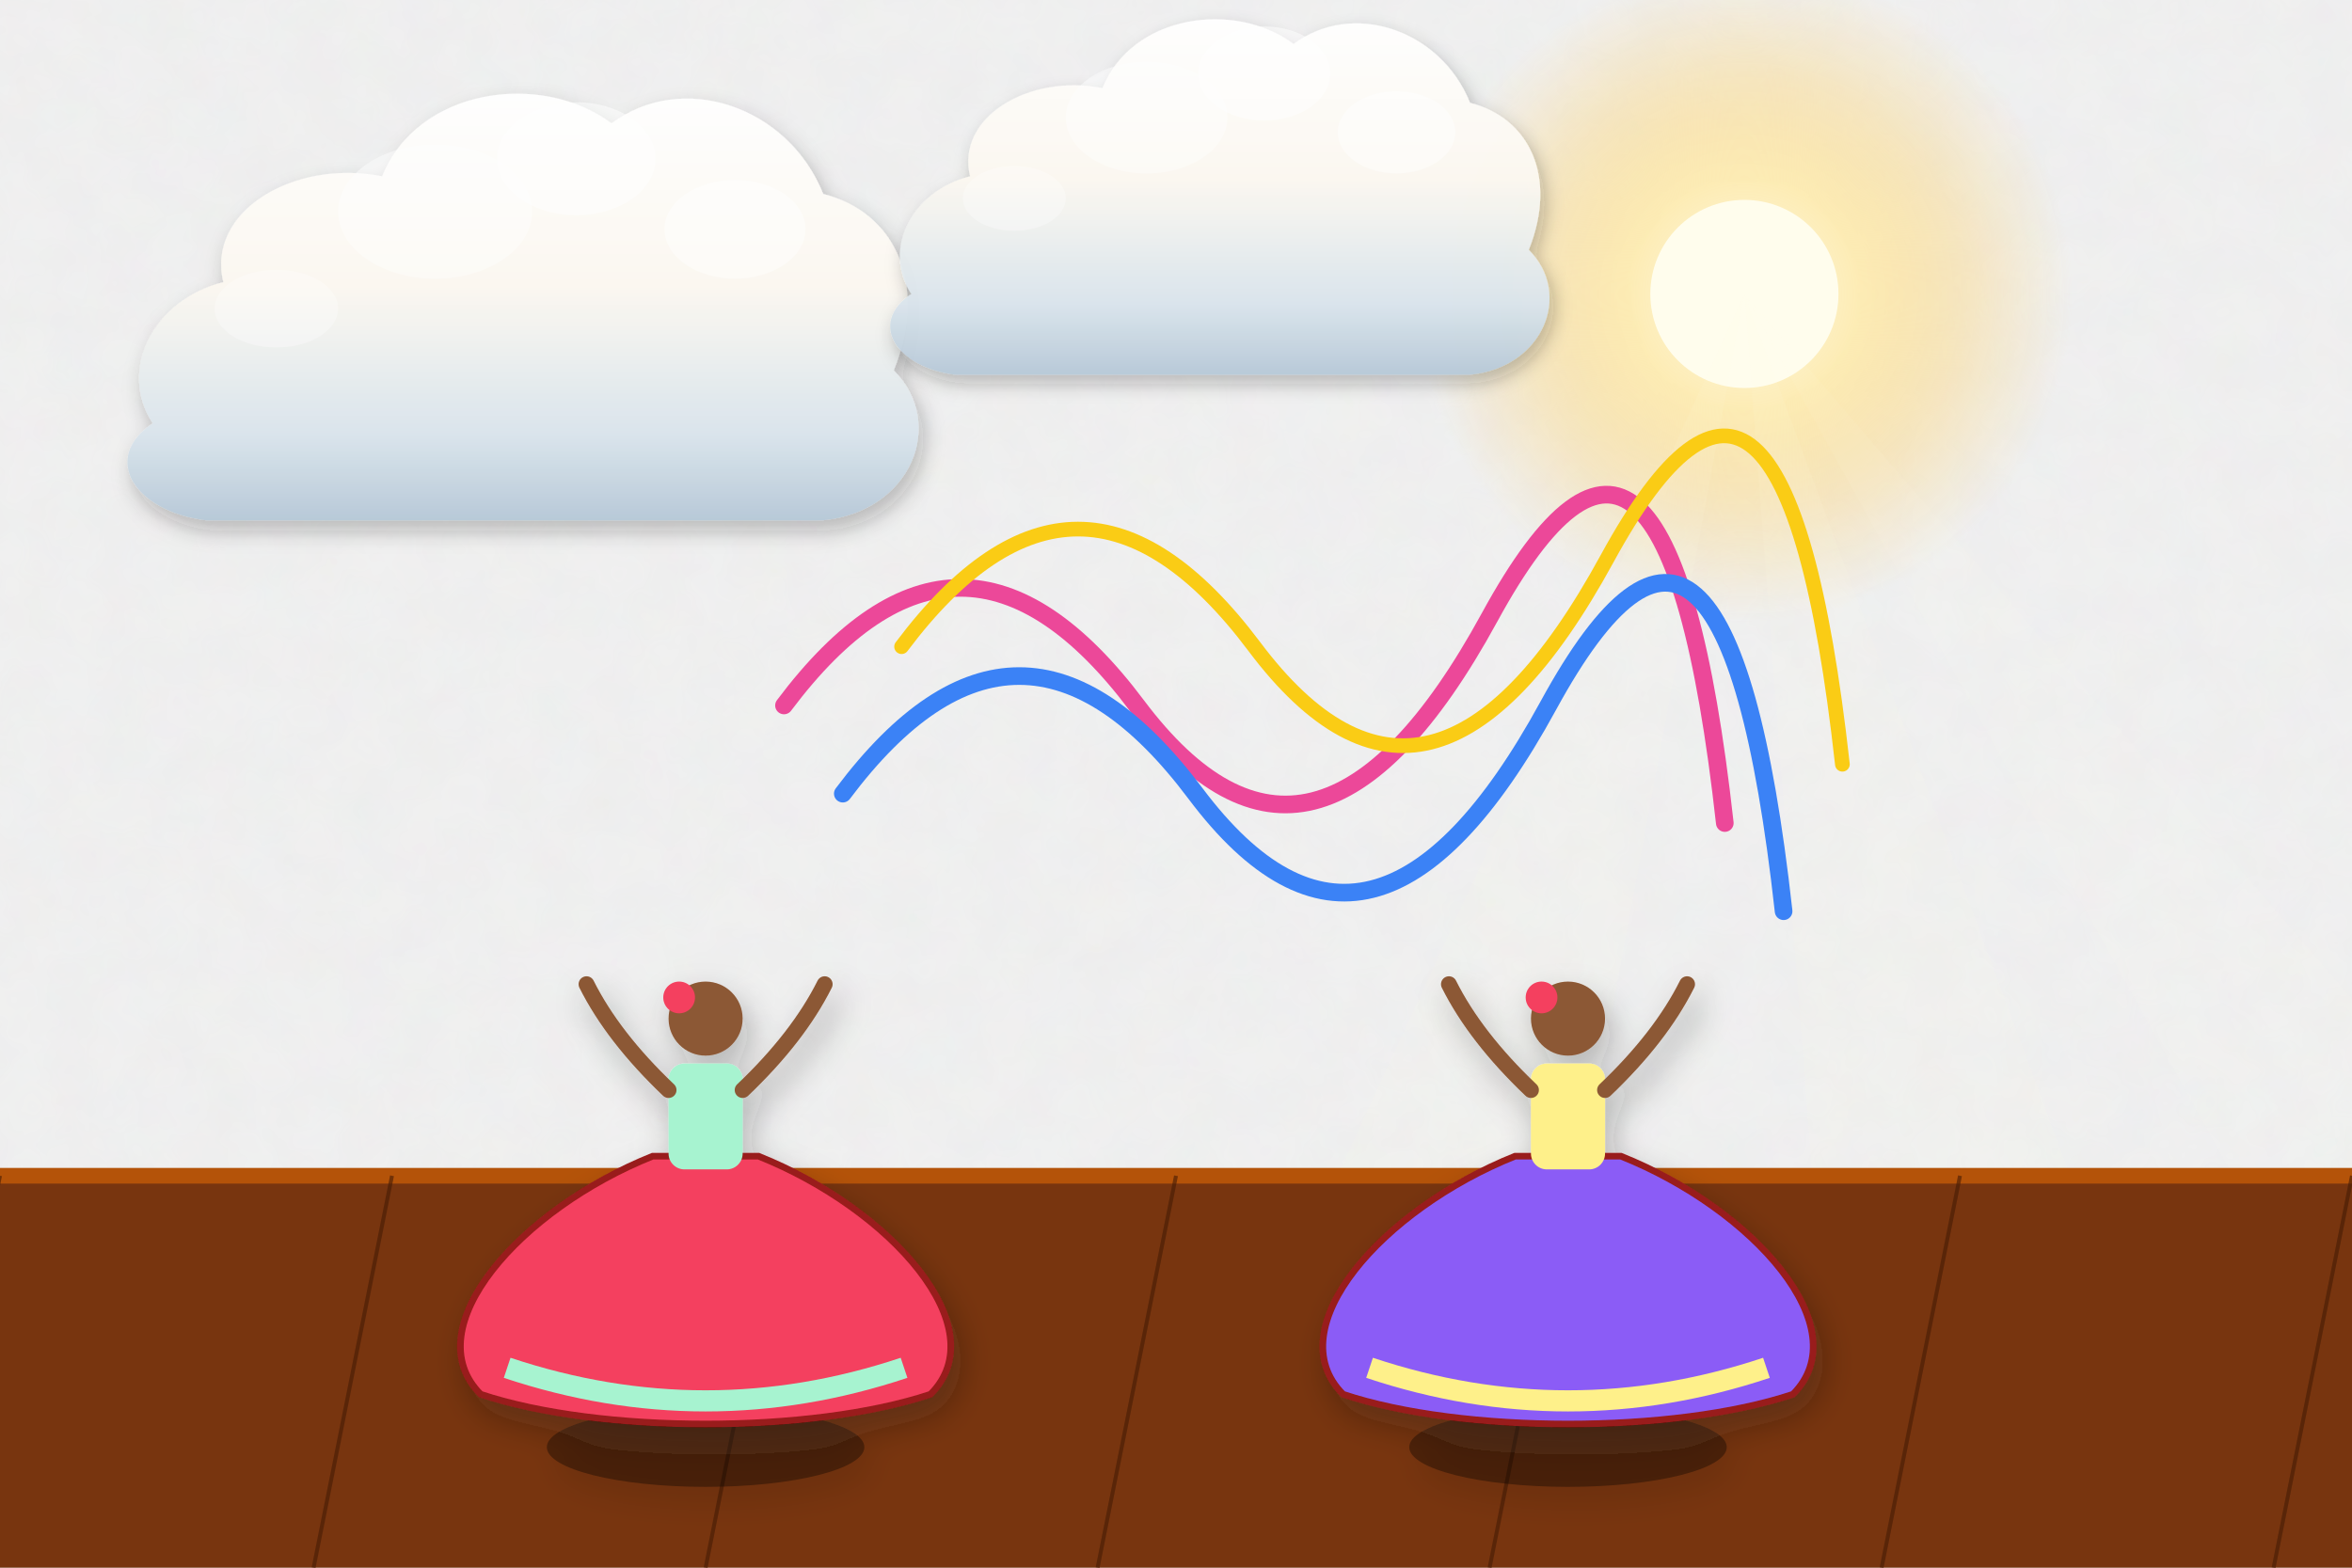
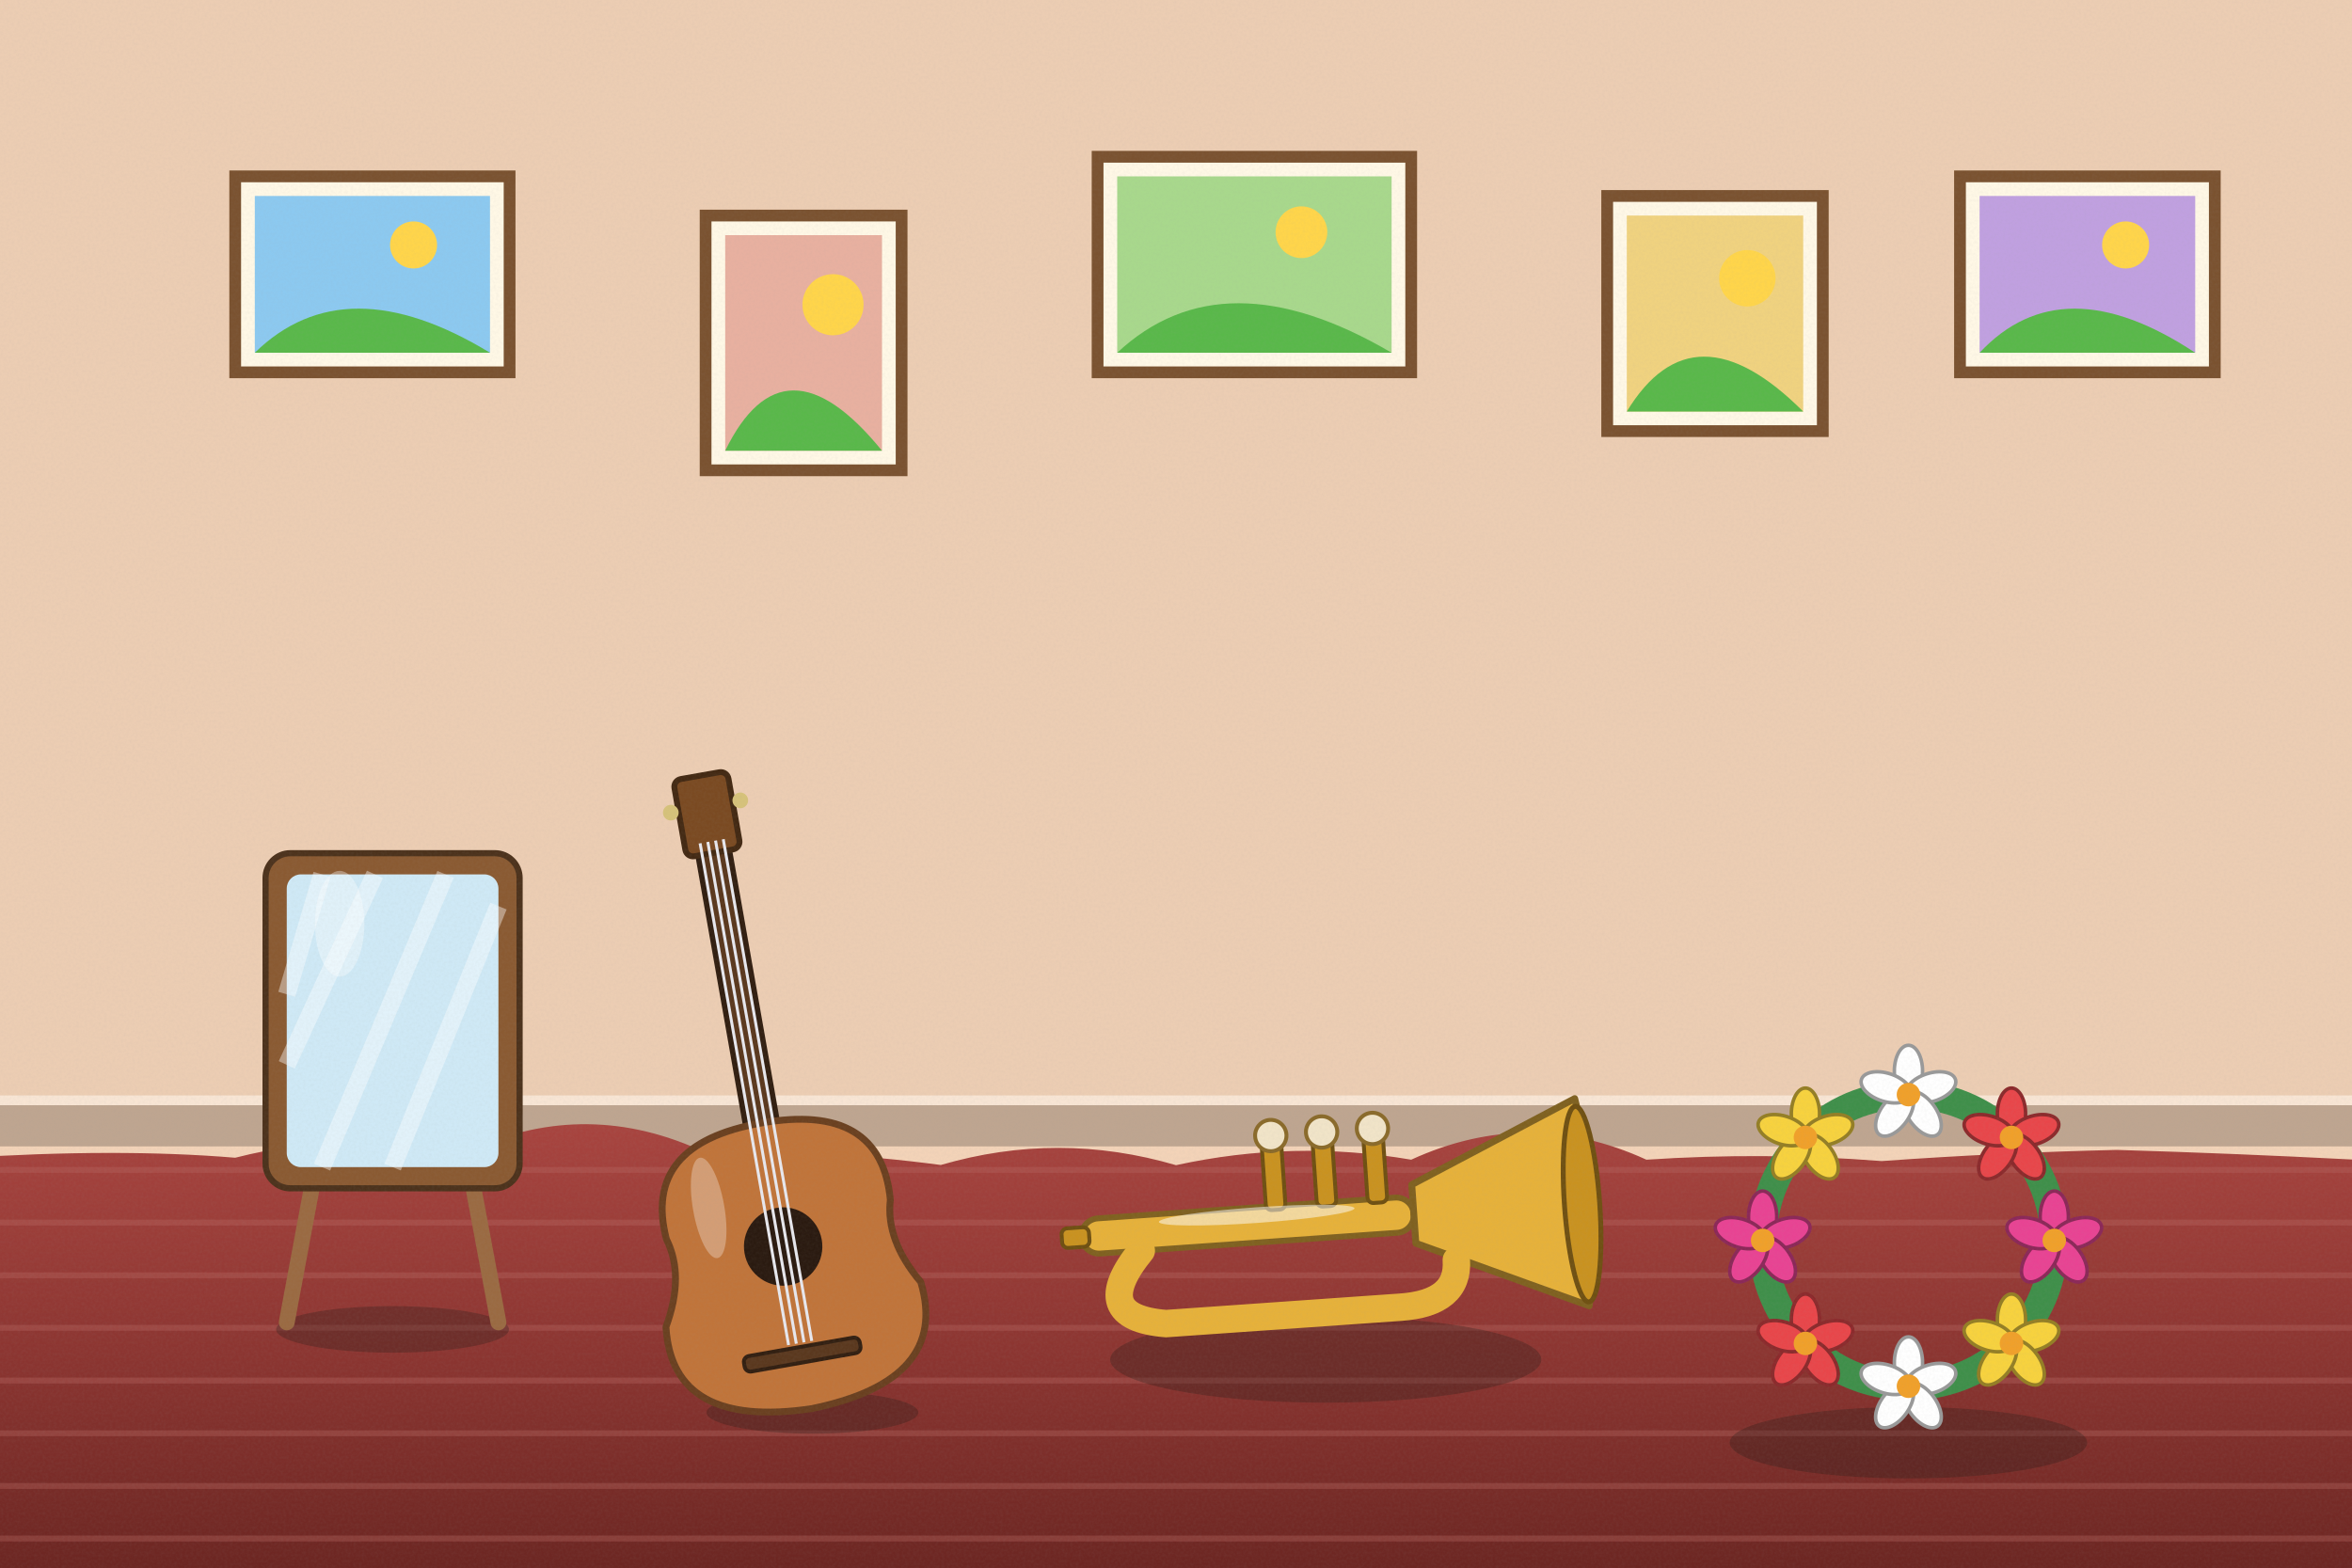
<svg xmlns="http://www.w3.org/2000/svg" viewBox="0 0 1200 800" width="1200" height="800">
  <defs>
-     <filter id="ghibliPaper" x="0%" y="0%" width="100%" height="100%">
-       <feTurbulence type="fractalNoise" baseFrequency="0.04" numOctaves="3" result="noise" seed="42" />
-       <feColorMatrix type="matrix" values="1 0 0 0 0  0 1 0 0 0  0 0 1 0 0  0 0 0 0.035 0" in="noise" result="coloredNoise" />
-       <feComposite operator="in" in2="SourceGraphic" />
-     </filter>
-     <filter id="softGlow" x="-20%" y="-20%" width="140%" height="140%">
-       <feGaussianBlur stdDeviation="8" result="blur" />
-       <feComposite in="SourceGraphic" in2="blur" operator="over" />
-     </filter>
-     <filter id="dropShadow" x="-20%" y="-20%" width="140%" height="140%">
-       <feDropShadow dx="3" dy="6" stdDeviation="6" flood-color="#141e28" flood-opacity="0.28" />
-     </filter>
-     <linearGradient id="skyDay" x1="0" y1="0" x2="0" y2="1">
-       <stop offset="0%" stop-color="#236ca7" />
-       <stop offset="35%" stop-color="#5fa3d6" />
-       <stop offset="70%" stop-color="#b8e1f2" />
-       <stop offset="100%" stop-color="#fdf3dc" />
-     </linearGradient>
-     <linearGradient id="skySunset" x1="0" y1="0" x2="0" y2="1">
-       <stop offset="0%" stop-color="#31396b" />
-       <stop offset="35%" stop-color="#73507b" />
-       <stop offset="65%" stop-color="#cb6b5c" />
-       <stop offset="85%" stop-color="#f29e5a" />
-       <stop offset="100%" stop-color="#fedaa2" />
-     </linearGradient>
-     <linearGradient id="skyDusk" x1="0" y1="0" x2="0" y2="1">
-       <stop offset="0%" stop-color="#121832" />
-       <stop offset="40%" stop-color="#262f56" />
-       <stop offset="70%" stop-color="#4e3d64" />
-       <stop offset="90%" stop-color="#915264" />
-       <stop offset="100%" stop-color="#d6846c" />
-     </linearGradient>
-     <linearGradient id="cloudBodyDay" x1="0" y1="0" x2="0" y2="1">
-       <stop offset="0%" stop-color="#ffffff" />
-       <stop offset="45%" stop-color="#fcf8f0" />
-       <stop offset="80%" stop-color="#d9e4ec" />
-       <stop offset="100%" stop-color="#b6c8d7" />
-     </linearGradient>
-     <linearGradient id="cloudBodySunset" x1="0" y1="0" x2="0" y2="1">
-       <stop offset="0%" stop-color="#fff5e6" />
-       <stop offset="40%" stop-color="#fbd0a5" />
-       <stop offset="75%" stop-color="#cf8ca0" />
-       <stop offset="100%" stop-color="#7e607c" />
-     </linearGradient>
-     <radialGradient id="sunGlowDay" cx="50%" cy="50%" r="50%">
-       <stop offset="0%" stop-color="#fffced" stop-opacity="1" />
-       <stop offset="35%" stop-color="#ffebaa" stop-opacity="0.85" />
-       <stop offset="70%" stop-color="#ffd573" stop-opacity="0.35" />
-       <stop offset="100%" stop-color="#ffd573" stop-opacity="0" />
-     </radialGradient>
-     <radialGradient id="sunGlowSunset" cx="50%" cy="50%" r="50%">
-       <stop offset="0%" stop-color="#fff8db" stop-opacity="1" />
-       <stop offset="30%" stop-color="#ffb753" stop-opacity="0.9" />
-       <stop offset="65%" stop-color="#f46e45" stop-opacity="0.4" />
-       <stop offset="100%" stop-color="#e04a43" stop-opacity="0" />
-     </radialGradient>
-     <linearGradient id="hillDistant" x1="0" y1="0" x2="0" y2="1">
-       <stop offset="0%" stop-color="#6e94a8" />
-       <stop offset="100%" stop-color="#93b9c7" />
-     </linearGradient>
-     <linearGradient id="hillMid" x1="0" y1="0" x2="0" y2="1">
-       <stop offset="0%" stop-color="#4a7c4f" />
-       <stop offset="50%" stop-color="#3c6a40" />
-       <stop offset="100%" stop-color="#2d5231" />
-     </linearGradient>
-     <linearGradient id="hillNear" x1="0" y1="0" x2="0" y2="1">
-       <stop offset="0%" stop-color="#699e4c" />
-       <stop offset="60%" stop-color="#4c7e33" />
-       <stop offset="100%" stop-color="#2f5720" />
-     </linearGradient>
-     <linearGradient id="woodTone" x1="0" y1="0" x2="0" y2="1">
-       <stop offset="0%" stop-color="#9c6d48" />
-       <stop offset="50%" stop-color="#784f30" />
-       <stop offset="100%" stop-color="#55341c" />
-     </linearGradient>
-     <linearGradient id="brassTone" x1="0" y1="0" x2="1" y2="1">
-       <stop offset="0%" stop-color="#ffe699" />
-       <stop offset="35%" stop-color="#d9a536" />
-       <stop offset="70%" stop-color="#996c14" />
-       <stop offset="100%" stop-color="#5e4007" />
+     <linearGradient id="woodTone" x1="0" y1="0" x2="1" y2="0">
+       <stop offset="0" stop-color="#a77649" />
+       <stop offset=".5" stop-color="#7d5231" />
+       <stop offset="1" stop-color="#5a381e" />
    </linearGradient>
    <linearGradient id="stoneTone" x1="0" y1="0" x2="0" y2="1">
-       <stop offset="0%" stop-color="#c5beb3" />
-       <stop offset="60%" stop-color="#999184" />
-       <stop offset="100%" stop-color="#6c6458" />
+       <stop offset="0" stop-color="#c5beb3" />
+       <stop offset="1" stop-color="#7c7468" />
    </linearGradient>
-     <linearGradient id="waterTone" x1="0" y1="0" x2="0" y2="1">
-       <stop offset="0%" stop-color="#47a5be" />
-       <stop offset="50%" stop-color="#2a7796" />
-       <stop offset="100%" stop-color="#144d6a" />
+     <filter id="softShadow" x="-20%" y="-20%" width="140%" height="140%">
+       <feDropShadow dx="2" dy="5" stdDeviation="4" flood-color="#1b1a14" flood-opacity=".25" />
+     </filter>
+     <filter id="grain" x="0" y="0" width="100%" height="100%">
+       <feTurbulence type="fractalNoise" baseFrequency=".7" numOctaves="2" seed="11" />
+       <feColorMatrix type="matrix" values="0 0 0 0 .34  0 0 0 0 .34  0 0 0 0 .32  0 0 0 .22 -.07" />
+     </filter>
+     <linearGradient id="gndG" x1="0" y1="0" x2="0" y2="1">
+       <stop offset="0" stop-color="#a8443f" />
+       <stop offset=".5" stop-color="#8a3430" />
+       <stop offset="1" stop-color="#66231f" />
    </linearGradient>
  </defs>
-   <rect width="1200" height="800" fill="url(#skyDay)" filter="url(#ghibliPaper)" />
+   <rect width="1200" height="800" fill="#f3d3b8" />
+   <rect x="0" y="0" width="1200" height="585" fill="#e0c2a9" opacity=".35" />
+   <rect x="0" y="563" width="1200" height="22" fill="#bea590" />
+   <rect x="0" y="559" width="1200" height="5" fill="#f8e5d4" />
  <g>
-     <circle cx="890" cy="150" r="168" fill="url(#sunGlowDay)" />
-     <circle cx="890" cy="150" r="48" fill="#fffded" />
-     <polygon points="890,150 590,800 770,800" fill="#fffbe6" opacity="0.08" />
-     <polygon points="890,150 940,800 1130,800" fill="#fffbe6" opacity="0.08" />
-     <polygon points="890,150 1250,800 1450,800" fill="#fffbe6" opacity="0.06" />
+     <rect x="120" y="90" width="140" height="100" fill="#fff8e6" stroke="#7a5230" stroke-width="6" />
+     <rect x="130" y="100" width="120" height="80" fill="#8cc9f0" />
+     <circle cx="211" cy="125" r="12" fill="#ffd54a" />
+     <path d="M130,180 Q176,135 250,180 Z" fill="#59b84a" />
+     <rect x="360" y="110" width="100" height="130" fill="#fff8e6" stroke="#7a5230" stroke-width="6" />
+     <rect x="370" y="120" width="80" height="110" fill="#e8b0a0" />
+     <circle cx="425" cy="155.5" r="15.6" fill="#ffd54a" />
+     <path d="M370,230 Q400,168.5 450,230 Z" fill="#59b84a" />
+     <rect x="560" y="80" width="160" height="110" fill="#fff8e6" stroke="#7a5230" stroke-width="6" />
+     <rect x="570" y="90" width="140" height="90" fill="#a8d88c" />
+     <circle cx="664" cy="118.5" r="13.2" fill="#ffd54a" />
+     <path d="M570,180 Q624,129.5 710,180 Z" fill="#59b84a" />
+     <rect x="820" y="100" width="110" height="120" fill="#fff8e6" stroke="#7a5230" stroke-width="6" />
+     <rect x="830" y="110" width="90" height="100" fill="#f0d27f" />
+     <circle cx="891.5" cy="142" r="14.4" fill="#ffd54a" />
+     <path d="M830,210 Q864,154 920,210 Z" fill="#59b84a" />
+     <rect x="1000" y="90" width="130" height="100" fill="#fff8e6" stroke="#7a5230" stroke-width="6" />
+     <rect x="1010" y="100" width="110" height="80" fill="#c0a0e0" />
+     <circle cx="1084.5" cy="125" r="12" fill="#ffd54a" />
+     <path d="M1010,180 Q1052,135 1120,180 Z" fill="#59b84a" />
  </g>
-   <g transform="translate(240, 180) scale(0.9)" opacity="0.95">
-     <path d="M-180,40        C-200,10 -180,-30 -140,-40        C-150,-80 -100,-110 -50,-100        C-30,-150 40,-160 80,-130        C120,-160 180,-140 200,-90        C240,-80 260,-40 240,10        C270,40 250,90 200,95        L-150,95        C-190,90 -210,60 -180,40 Z" fill="url(#cloudBodyDay)" filter="url(#dropShadow)" />
-     <ellipse cx="60" cy="-110" rx="45" ry="32" fill="#ffffff" opacity="0.55" />
-     <ellipse cx="-20" cy="-80" rx="55" ry="38" fill="#ffffff" opacity="0.45" />
-     <ellipse cx="150" cy="-70" rx="40" ry="28" fill="#ffffff" opacity="0.5" />
-     <ellipse cx="-110" cy="-25" rx="35" ry="22" fill="#ffffff" opacity="0.35" />
+   <g>
+     <path d="M-20,591 Q60,585.8 120,590.8 Q180,575.6 240,586.8 Q300,559.9 360,588.2 Q420,586.5 480,594.5 Q540,577 600,594.6 Q660,581.5 720,591.8 Q780,564.3 840,591.8 Q900,587.8 960,592.5 Q1020,588.2 1080,586.8 Q1140,588.6 1200,591.7 Q1260,573 1320,590.6 L1240,820 L-20,820 Z" fill="url(#gndG)" />
+     <line x1="-10" y1="597" x2="1210" y2="597" stroke="#b86662" stroke-width="3" opacity=".35" />
+     <line x1="-10" y1="623.9" x2="1210" y2="623.9" stroke="#b86662" stroke-width="3" opacity=".35" />
+     <line x1="-10" y1="650.8" x2="1210" y2="650.8" stroke="#b86662" stroke-width="3" opacity=".35" />
+     <line x1="-10" y1="677.6" x2="1210" y2="677.6" stroke="#b86662" stroke-width="3" opacity=".35" />
+     <line x1="-10" y1="704.5" x2="1210" y2="704.5" stroke="#b86662" stroke-width="3" opacity=".35" />
+     <line x1="-10" y1="731.4" x2="1210" y2="731.4" stroke="#b86662" stroke-width="3" opacity=".35" />
+     <line x1="-10" y1="758.3" x2="1210" y2="758.3" stroke="#b86662" stroke-width="3" opacity=".35" />
+     <line x1="-10" y1="785.1" x2="1210" y2="785.1" stroke="#b86662" stroke-width="3" opacity=".35" />
  </g>
-   <g transform="translate(600, 120) scale(0.75)" opacity="0.95">
-     <path d="M-180,40        C-200,10 -180,-30 -140,-40        C-150,-80 -100,-110 -50,-100        C-30,-150 40,-160 80,-130        C120,-160 180,-140 200,-90        C240,-80 260,-40 240,10        C270,40 250,90 200,95        L-150,95        C-190,90 -210,60 -180,40 Z" fill="url(#cloudBodyDay)" filter="url(#dropShadow)" />
-     <ellipse cx="60" cy="-110" rx="45" ry="32" fill="#ffffff" opacity="0.55" />
-     <ellipse cx="-20" cy="-80" rx="55" ry="38" fill="#ffffff" opacity="0.45" />
-     <ellipse cx="150" cy="-70" rx="40" ry="28" fill="#ffffff" opacity="0.5" />
-     <ellipse cx="-110" cy="-25" rx="35" ry="22" fill="#ffffff" opacity="0.35" />
+   <g transform="translate(200.3,678.4) scale(0.9)">
+     <ellipse cx="0" cy="0" rx="66" ry="13.2" fill="#1b1a14" opacity="0.28" />
+     <line x1="-60" y1="-4" x2="-44" y2="-90" stroke="#9a6a42" stroke-width="9" stroke-linecap="round" />
+     <line x1="60" y1="-4" x2="44" y2="-90" stroke="#9a6a42" stroke-width="9" stroke-linecap="round" />
+     <rect x="-72" y="-270" width="144" height="190" rx="14" fill="#8a5a32" stroke="#4c321c" stroke-width="3.5" />
+     <rect x="-60" y="-258" width="120" height="166" rx="8" fill="#cfe9f6" stroke="#728087" stroke-width="0" />
+     <path d="M-40,-258 L-60,-190 M-10,-258 L-60,-150 M30,-258 L-40,-92 M60,-240 L0,-92" stroke="#fff" stroke-width="10" opacity=".4" />
+     <ellipse cx="-30" cy="-230" rx="14" ry="30" fill="#ffffff" opacity="0.35" />
  </g>
-   <polygon points="-50,600 1250,600 1250,800 -50,800" fill="#78350f" />
-   <line x1="-50" y1="600" x2="1250" y2="600" stroke="#b45309" stroke-width="8" />
-   <line x1="0" y1="600" x2="-40" y2="800" stroke="#451a03" stroke-width="2" opacity="0.6" />
-   <line x1="200" y1="600" x2="160" y2="800" stroke="#451a03" stroke-width="2" opacity="0.6" />
-   <line x1="400" y1="600" x2="360" y2="800" stroke="#451a03" stroke-width="2" opacity="0.6" />
-   <line x1="600" y1="600" x2="560" y2="800" stroke="#451a03" stroke-width="2" opacity="0.6" />
-   <line x1="800" y1="600" x2="760" y2="800" stroke="#451a03" stroke-width="2" opacity="0.6" />
-   <line x1="1000" y1="600" x2="960" y2="800" stroke="#451a03" stroke-width="2" opacity="0.6" />
-   <line x1="1200" y1="600" x2="1160" y2="800" stroke="#451a03" stroke-width="2" opacity="0.6" />
-   <g transform="translate(580, 360) scale(1.5)">
-     <path d="M-120,0 Q-60,-80 0,0 T120,-30 T200,40" stroke="#ec4899" stroke-width="6" fill="none" stroke-linecap="round" />
-     <path d="M-100,30 Q-40,-50 20,30 T140,0 T220,70" stroke="#3b82f6" stroke-width="6" fill="none" stroke-linecap="round" />
-     <path d="M-80,-20 Q-20,-100 40,-20 T160,-50 T240,20" stroke="#facc15" stroke-width="5" fill="none" stroke-linecap="round" />
+   <g transform="translate(676.4,693.8) scale(1)">
+     <ellipse cx="0" cy="0" rx="110" ry="22" fill="#1b1a14" opacity="0.28" />
+     <g transform="rotate(-4)">
+       <rect x="-120" y="-80" width="170" height="18" rx="9" fill="#e6b13a" stroke="#7f6120" stroke-width="3" />
+       <path d="M50,-86 L136,-124 Q146,-70 136,-18 L50,-56 Z" fill="#e6b13a" stroke="#7f6120" stroke-width="3.5" stroke-linejoin="round" stroke-linecap="round" />
+       <ellipse cx="136" cy="-70" rx="9" ry="50" fill="#c99220" stroke="#6f5012" stroke-width="2.5" />
+       <path d="M-90,-62 Q-120,-30 -80,-24 L40,-24 Q70,-24 70,-46" stroke="#e6b13a" stroke-width="14" fill="none" stroke-linecap="round" />
+       <rect x="-25" y="-112" width="10" height="34" rx="3" fill="#c99220" stroke="#6f5012" stroke-width="2" />
+       <circle cx="-20" cy="-116" r="8" fill="#f1e4c8" stroke="#8a6a2a" stroke-width="2" />
+       <rect x="1" y="-112" width="10" height="34" rx="3" fill="#c99220" stroke="#6f5012" stroke-width="2" />
+       <circle cx="6" cy="-116" r="8" fill="#f1e4c8" stroke="#8a6a2a" stroke-width="2" />
+       <rect x="27" y="-112" width="10" height="34" rx="3" fill="#c99220" stroke="#6f5012" stroke-width="2" />
+       <circle cx="32" cy="-116" r="8" fill="#f1e4c8" stroke="#8a6a2a" stroke-width="2" />
+       <rect x="-130" y="-76" width="14" height="10" rx="3" fill="#c99220" stroke="#6f5012" stroke-width="2" />
+       <ellipse cx="-30" cy="-76" rx="50" ry="4" fill="#ffffff" opacity="0.5" />
+     </g>
  </g>
-   <g transform="translate(360, 590) scale(1.35)" filter="url(#dropShadow)">
-     <ellipse cx="0" cy="110" rx="60" ry="15" fill="#000000" opacity="0.35" />
-     <path d="M-20,0        C-70,20 -110,65 -85,90        C-40,105 40,105 85,90        C110,65 70,20 20,0 Z" fill="#f43f5e" stroke="#991b1b" stroke-width="2.5" />
-     <path d="M-75,80 Q0,105 75,80" stroke="#a7f3d0" stroke-width="8" fill="none" />
-     <rect x="-14" y="-35" width="28" height="40" rx="6" fill="#a7f3d0" />
-     <circle cx="0" cy="-52" r="14" fill="#8c5836" />
-     <path d="M-14,-25 Q-35,-45 -45,-65 M14,-25 Q35,-45 45,-65" stroke="#8c5836" stroke-width="6" stroke-linecap="round" fill="none" />
-     <circle cx="-10" cy="-60" r="6" fill="#f43f5e" />
+   <g transform="translate(414.5,720.8) scale(1)">
+     <ellipse cx="0" cy="0" rx="54" ry="10.8" fill="#1b1a14" opacity="0.28" />
+     <g transform="rotate(-10)">
+       <rect x="-8" y="-300" width="16" height="160" rx="3" fill="#5a381e" stroke="#321f11" stroke-width="3" />
+       <rect x="-14" y="-330" width="28" height="40" rx="4" fill="#7a4a22" stroke="#432913" stroke-width="3" />
+       <circle cx="-18" cy="-314" r="4" fill="#d6c27a" />
+       <circle cx="18" cy="-314" r="4" fill="#d6c27a" />
+       <path d="M0,-150 Q-62,-150 -58,-100 Q-52,-80 -66,-56 Q-72,-4 0,-2 Q72,-4 66,-56 Q52,-80 58,-100 Q62,-150 0,-150 Z" fill="#c0743a" stroke="#6a4020" stroke-width="3.5" stroke-linejoin="round" stroke-linecap="round" />
+       <circle cx="0" cy="-86" r="20" fill="#2a1a10" />
+       <rect x="-30" y="-34" width="60" height="8" rx="3" fill="#5a381e" stroke="#321f11" stroke-width="2" />
+       <line x1="-6" y1="-296" x2="-6" y2="-36" stroke="#e8e8ee" stroke-width="1.5" />
+       <line x1="-2" y1="-296" x2="-2" y2="-36" stroke="#e8e8ee" stroke-width="1.5" />
+       <line x1="2" y1="-296" x2="2" y2="-36" stroke="#e8e8ee" stroke-width="1.5" />
+       <line x1="6" y1="-296" x2="6" y2="-36" stroke="#e8e8ee" stroke-width="1.5" />
+       <ellipse cx="-34" cy="-112" rx="8" ry="26" fill="#ffffff" opacity="0.3" />
+     </g>
  </g>
-   <g transform="translate(800, 590) scale(1.35)" filter="url(#dropShadow)">
-     <ellipse cx="0" cy="110" rx="60" ry="15" fill="#000000" opacity="0.35" />
-     <path d="M-20,0        C-70,20 -110,65 -85,90        C-40,105 40,105 85,90        C110,65 70,20 20,0 Z" fill="#8b5cf6" stroke="#991b1b" stroke-width="2.5" />
-     <path d="M-75,80 Q0,105 75,80" stroke="#fef08a" stroke-width="8" fill="none" />
-     <rect x="-14" y="-35" width="28" height="40" rx="6" fill="#fef08a" />
-     <circle cx="0" cy="-52" r="14" fill="#8c5836" />
-     <path d="M-14,-25 Q-35,-45 -45,-65 M14,-25 Q35,-45 45,-65" stroke="#8c5836" stroke-width="6" stroke-linecap="round" fill="none" />
-     <circle cx="-10" cy="-60" r="6" fill="#f43f5e" />
+   <g transform="translate(973.7,736.2) scale(1.2)">
+     <ellipse cx="0" cy="0" rx="76" ry="15.2" fill="#1b1a14" opacity="0.28" />
+     <circle cx="0" cy="-86" r="62" fill="none" stroke="#3f8f4a" stroke-width="12" />
+     <g transform="translate(62.0,-86.0)">
+       <ellipse cx="0" cy="-10" rx="6" ry="11" fill="#e84393" stroke="#8b2858" stroke-width="1.5" transform="rotate(0)" />
+       <ellipse cx="0" cy="-10" rx="6" ry="11" fill="#e84393" stroke="#8b2858" stroke-width="1.5" transform="rotate(72)" />
+       <ellipse cx="0" cy="-10" rx="6" ry="11" fill="#e84393" stroke="#8b2858" stroke-width="1.5" transform="rotate(144)" />
+       <ellipse cx="0" cy="-10" rx="6" ry="11" fill="#e84393" stroke="#8b2858" stroke-width="1.5" transform="rotate(216)" />
+       <ellipse cx="0" cy="-10" rx="6" ry="11" fill="#e84393" stroke="#8b2858" stroke-width="1.5" transform="rotate(288)" />
+       <circle r="5" fill="#f0a02a" />
+     </g>
+     <g transform="translate(43.8,-42.2)">
+       <ellipse cx="0" cy="-10" rx="6" ry="11" fill="#f7d23e" stroke="#947e25" stroke-width="1.5" transform="rotate(0)" />
+       <ellipse cx="0" cy="-10" rx="6" ry="11" fill="#f7d23e" stroke="#947e25" stroke-width="1.5" transform="rotate(72)" />
+       <ellipse cx="0" cy="-10" rx="6" ry="11" fill="#f7d23e" stroke="#947e25" stroke-width="1.5" transform="rotate(144)" />
+       <ellipse cx="0" cy="-10" rx="6" ry="11" fill="#f7d23e" stroke="#947e25" stroke-width="1.5" transform="rotate(216)" />
+       <ellipse cx="0" cy="-10" rx="6" ry="11" fill="#f7d23e" stroke="#947e25" stroke-width="1.5" transform="rotate(288)" />
+       <circle r="5" fill="#f0a02a" />
+     </g>
+     <g transform="translate(0.0,-24.0)">
+       <ellipse cx="0" cy="-10" rx="6" ry="11" fill="#ffffff" stroke="#999999" stroke-width="1.5" transform="rotate(0)" />
+       <ellipse cx="0" cy="-10" rx="6" ry="11" fill="#ffffff" stroke="#999999" stroke-width="1.5" transform="rotate(72)" />
+       <ellipse cx="0" cy="-10" rx="6" ry="11" fill="#ffffff" stroke="#999999" stroke-width="1.5" transform="rotate(144)" />
+       <ellipse cx="0" cy="-10" rx="6" ry="11" fill="#ffffff" stroke="#999999" stroke-width="1.5" transform="rotate(216)" />
+       <ellipse cx="0" cy="-10" rx="6" ry="11" fill="#ffffff" stroke="#999999" stroke-width="1.5" transform="rotate(288)" />
+       <circle r="5" fill="#f0a02a" />
+     </g>
+     <g transform="translate(-43.8,-42.2)">
+       <ellipse cx="0" cy="-10" rx="6" ry="11" fill="#e8464a" stroke="#8b2a2c" stroke-width="1.5" transform="rotate(0)" />
+       <ellipse cx="0" cy="-10" rx="6" ry="11" fill="#e8464a" stroke="#8b2a2c" stroke-width="1.5" transform="rotate(72)" />
+       <ellipse cx="0" cy="-10" rx="6" ry="11" fill="#e8464a" stroke="#8b2a2c" stroke-width="1.5" transform="rotate(144)" />
+       <ellipse cx="0" cy="-10" rx="6" ry="11" fill="#e8464a" stroke="#8b2a2c" stroke-width="1.5" transform="rotate(216)" />
+       <ellipse cx="0" cy="-10" rx="6" ry="11" fill="#e8464a" stroke="#8b2a2c" stroke-width="1.5" transform="rotate(288)" />
+       <circle r="5" fill="#f0a02a" />
+     </g>
+     <g transform="translate(-62.0,-86.0)">
+       <ellipse cx="0" cy="-10" rx="6" ry="11" fill="#e84393" stroke="#8b2858" stroke-width="1.5" transform="rotate(0)" />
+       <ellipse cx="0" cy="-10" rx="6" ry="11" fill="#e84393" stroke="#8b2858" stroke-width="1.5" transform="rotate(72)" />
+       <ellipse cx="0" cy="-10" rx="6" ry="11" fill="#e84393" stroke="#8b2858" stroke-width="1.5" transform="rotate(144)" />
+       <ellipse cx="0" cy="-10" rx="6" ry="11" fill="#e84393" stroke="#8b2858" stroke-width="1.5" transform="rotate(216)" />
+       <ellipse cx="0" cy="-10" rx="6" ry="11" fill="#e84393" stroke="#8b2858" stroke-width="1.5" transform="rotate(288)" />
+       <circle r="5" fill="#f0a02a" />
+     </g>
+     <g transform="translate(-43.8,-129.8)">
+       <ellipse cx="0" cy="-10" rx="6" ry="11" fill="#f7d23e" stroke="#947e25" stroke-width="1.5" transform="rotate(0)" />
+       <ellipse cx="0" cy="-10" rx="6" ry="11" fill="#f7d23e" stroke="#947e25" stroke-width="1.5" transform="rotate(72)" />
+       <ellipse cx="0" cy="-10" rx="6" ry="11" fill="#f7d23e" stroke="#947e25" stroke-width="1.5" transform="rotate(144)" />
+       <ellipse cx="0" cy="-10" rx="6" ry="11" fill="#f7d23e" stroke="#947e25" stroke-width="1.5" transform="rotate(216)" />
+       <ellipse cx="0" cy="-10" rx="6" ry="11" fill="#f7d23e" stroke="#947e25" stroke-width="1.5" transform="rotate(288)" />
+       <circle r="5" fill="#f0a02a" />
+     </g>
+     <g transform="translate(-0.0,-148.0)">
+       <ellipse cx="0" cy="-10" rx="6" ry="11" fill="#ffffff" stroke="#999999" stroke-width="1.5" transform="rotate(0)" />
+       <ellipse cx="0" cy="-10" rx="6" ry="11" fill="#ffffff" stroke="#999999" stroke-width="1.5" transform="rotate(72)" />
+       <ellipse cx="0" cy="-10" rx="6" ry="11" fill="#ffffff" stroke="#999999" stroke-width="1.5" transform="rotate(144)" />
+       <ellipse cx="0" cy="-10" rx="6" ry="11" fill="#ffffff" stroke="#999999" stroke-width="1.5" transform="rotate(216)" />
+       <ellipse cx="0" cy="-10" rx="6" ry="11" fill="#ffffff" stroke="#999999" stroke-width="1.5" transform="rotate(288)" />
+       <circle r="5" fill="#f0a02a" />
+     </g>
+     <g transform="translate(43.8,-129.8)">
+       <ellipse cx="0" cy="-10" rx="6" ry="11" fill="#e8464a" stroke="#8b2a2c" stroke-width="1.5" transform="rotate(0)" />
+       <ellipse cx="0" cy="-10" rx="6" ry="11" fill="#e8464a" stroke="#8b2a2c" stroke-width="1.5" transform="rotate(72)" />
+       <ellipse cx="0" cy="-10" rx="6" ry="11" fill="#e8464a" stroke="#8b2a2c" stroke-width="1.5" transform="rotate(144)" />
+       <ellipse cx="0" cy="-10" rx="6" ry="11" fill="#e8464a" stroke="#8b2a2c" stroke-width="1.5" transform="rotate(216)" />
+       <ellipse cx="0" cy="-10" rx="6" ry="11" fill="#e8464a" stroke="#8b2a2c" stroke-width="1.5" transform="rotate(288)" />
+       <circle r="5" fill="#f0a02a" />
+     </g>
  </g>
+   <rect x="-1" y="0" width="1202" height="800" filter="url(#grain)" opacity=".55" />
</svg>
